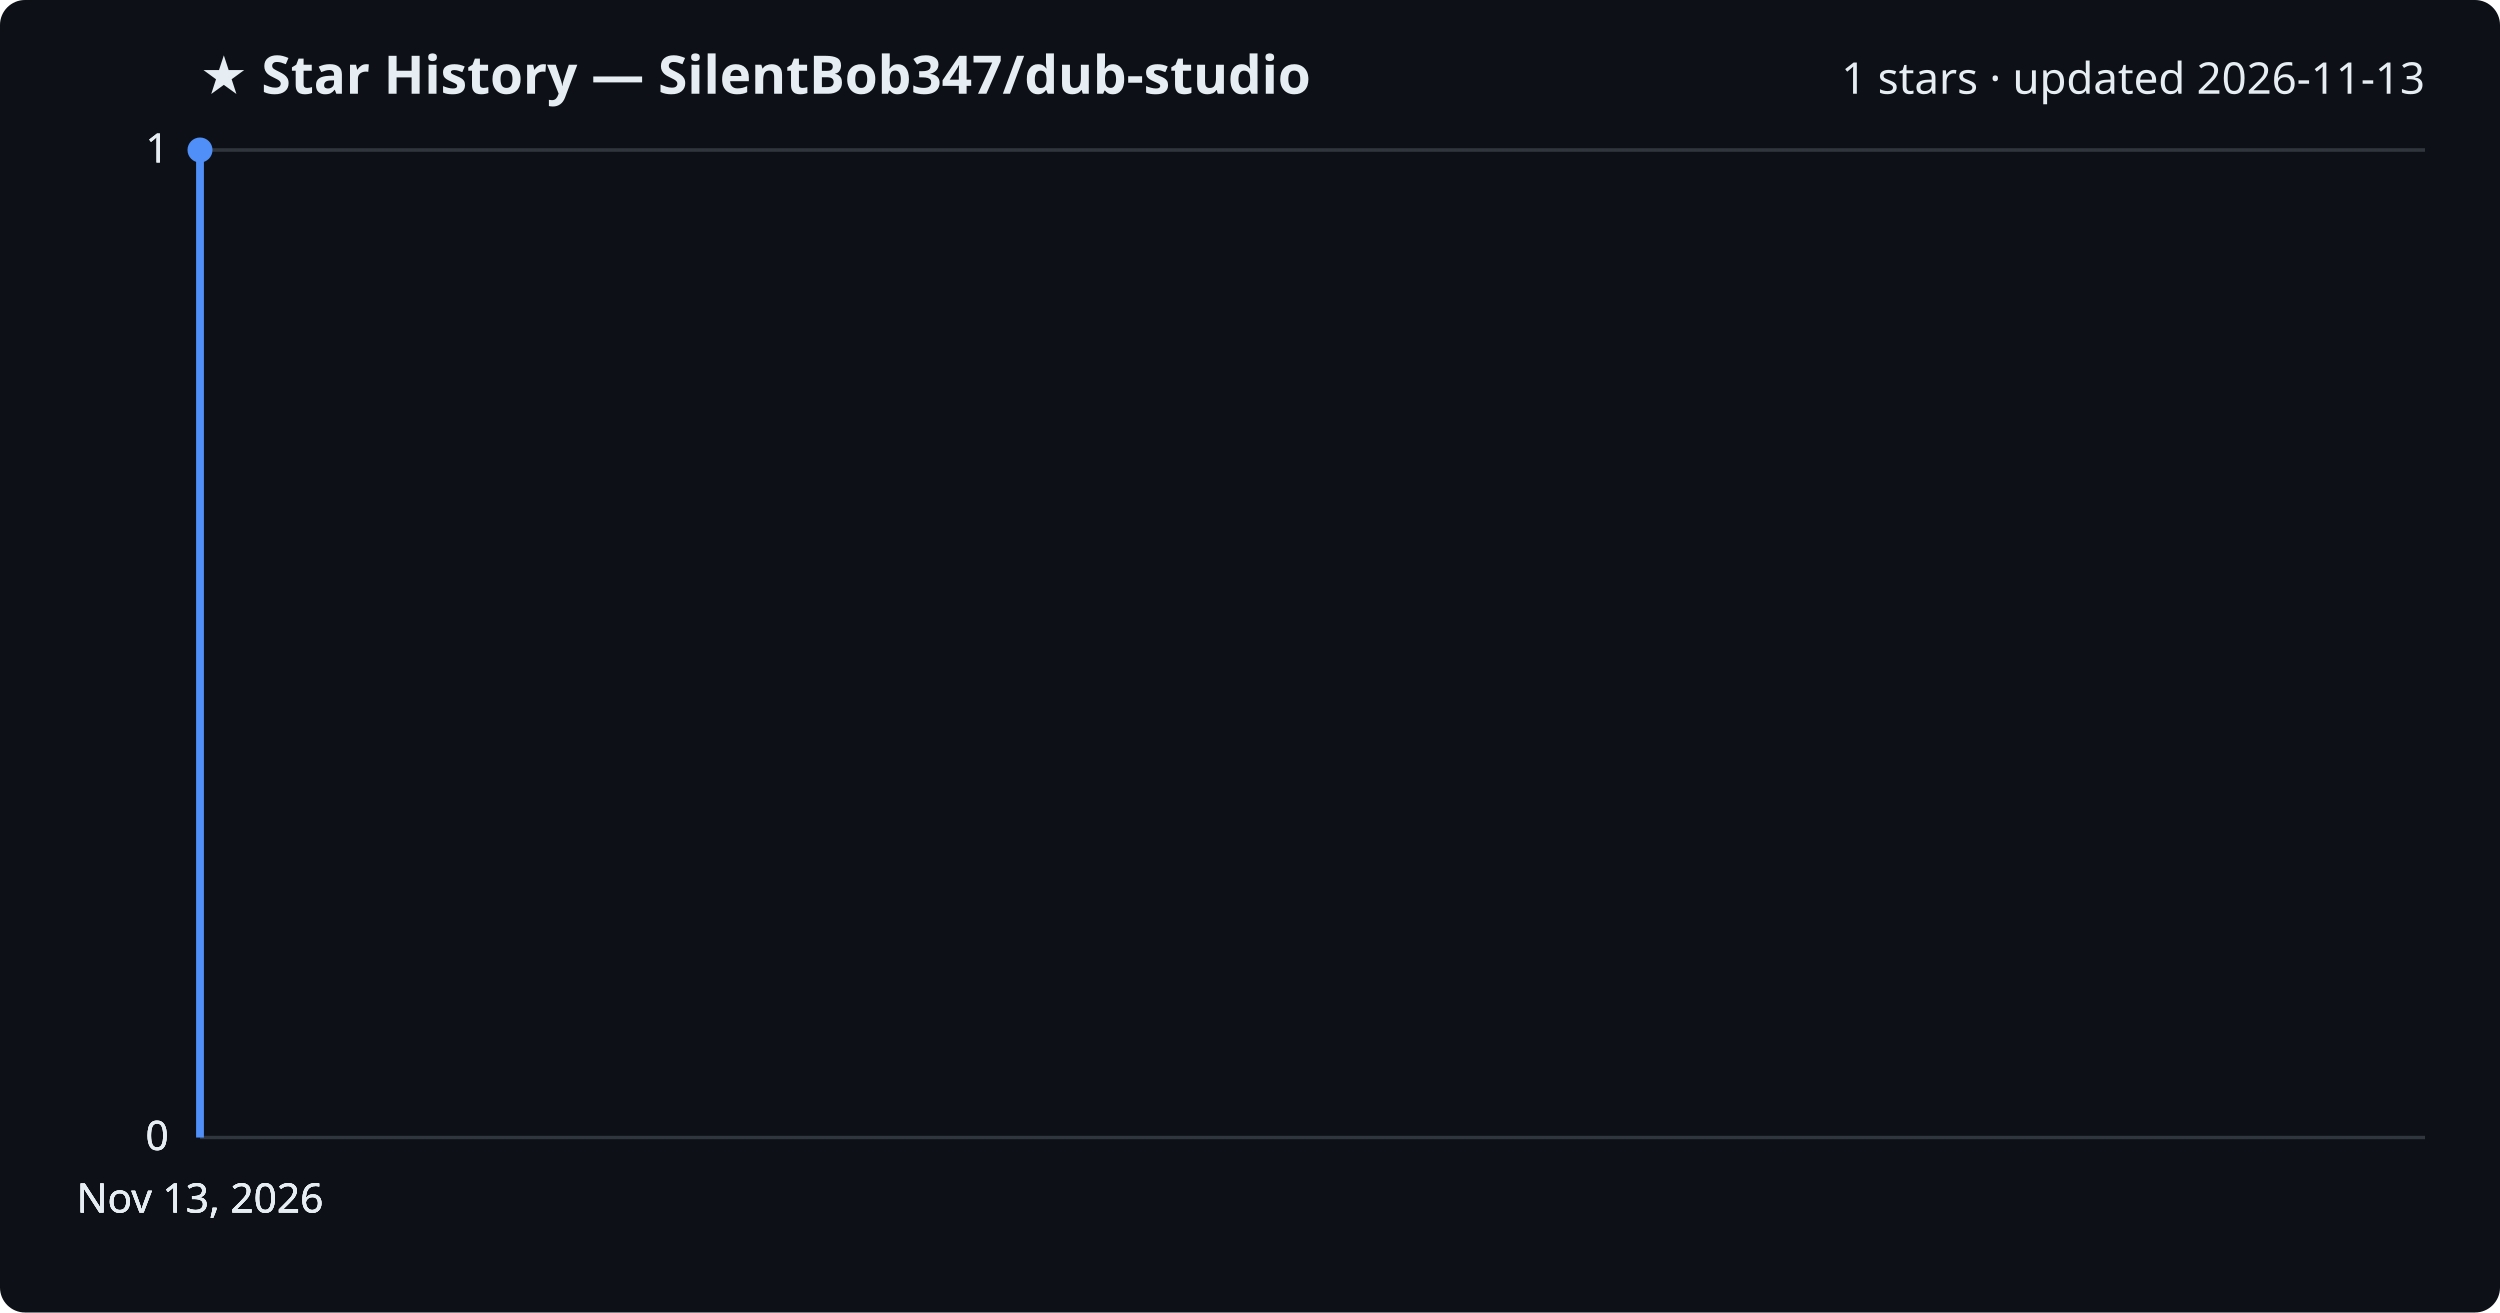
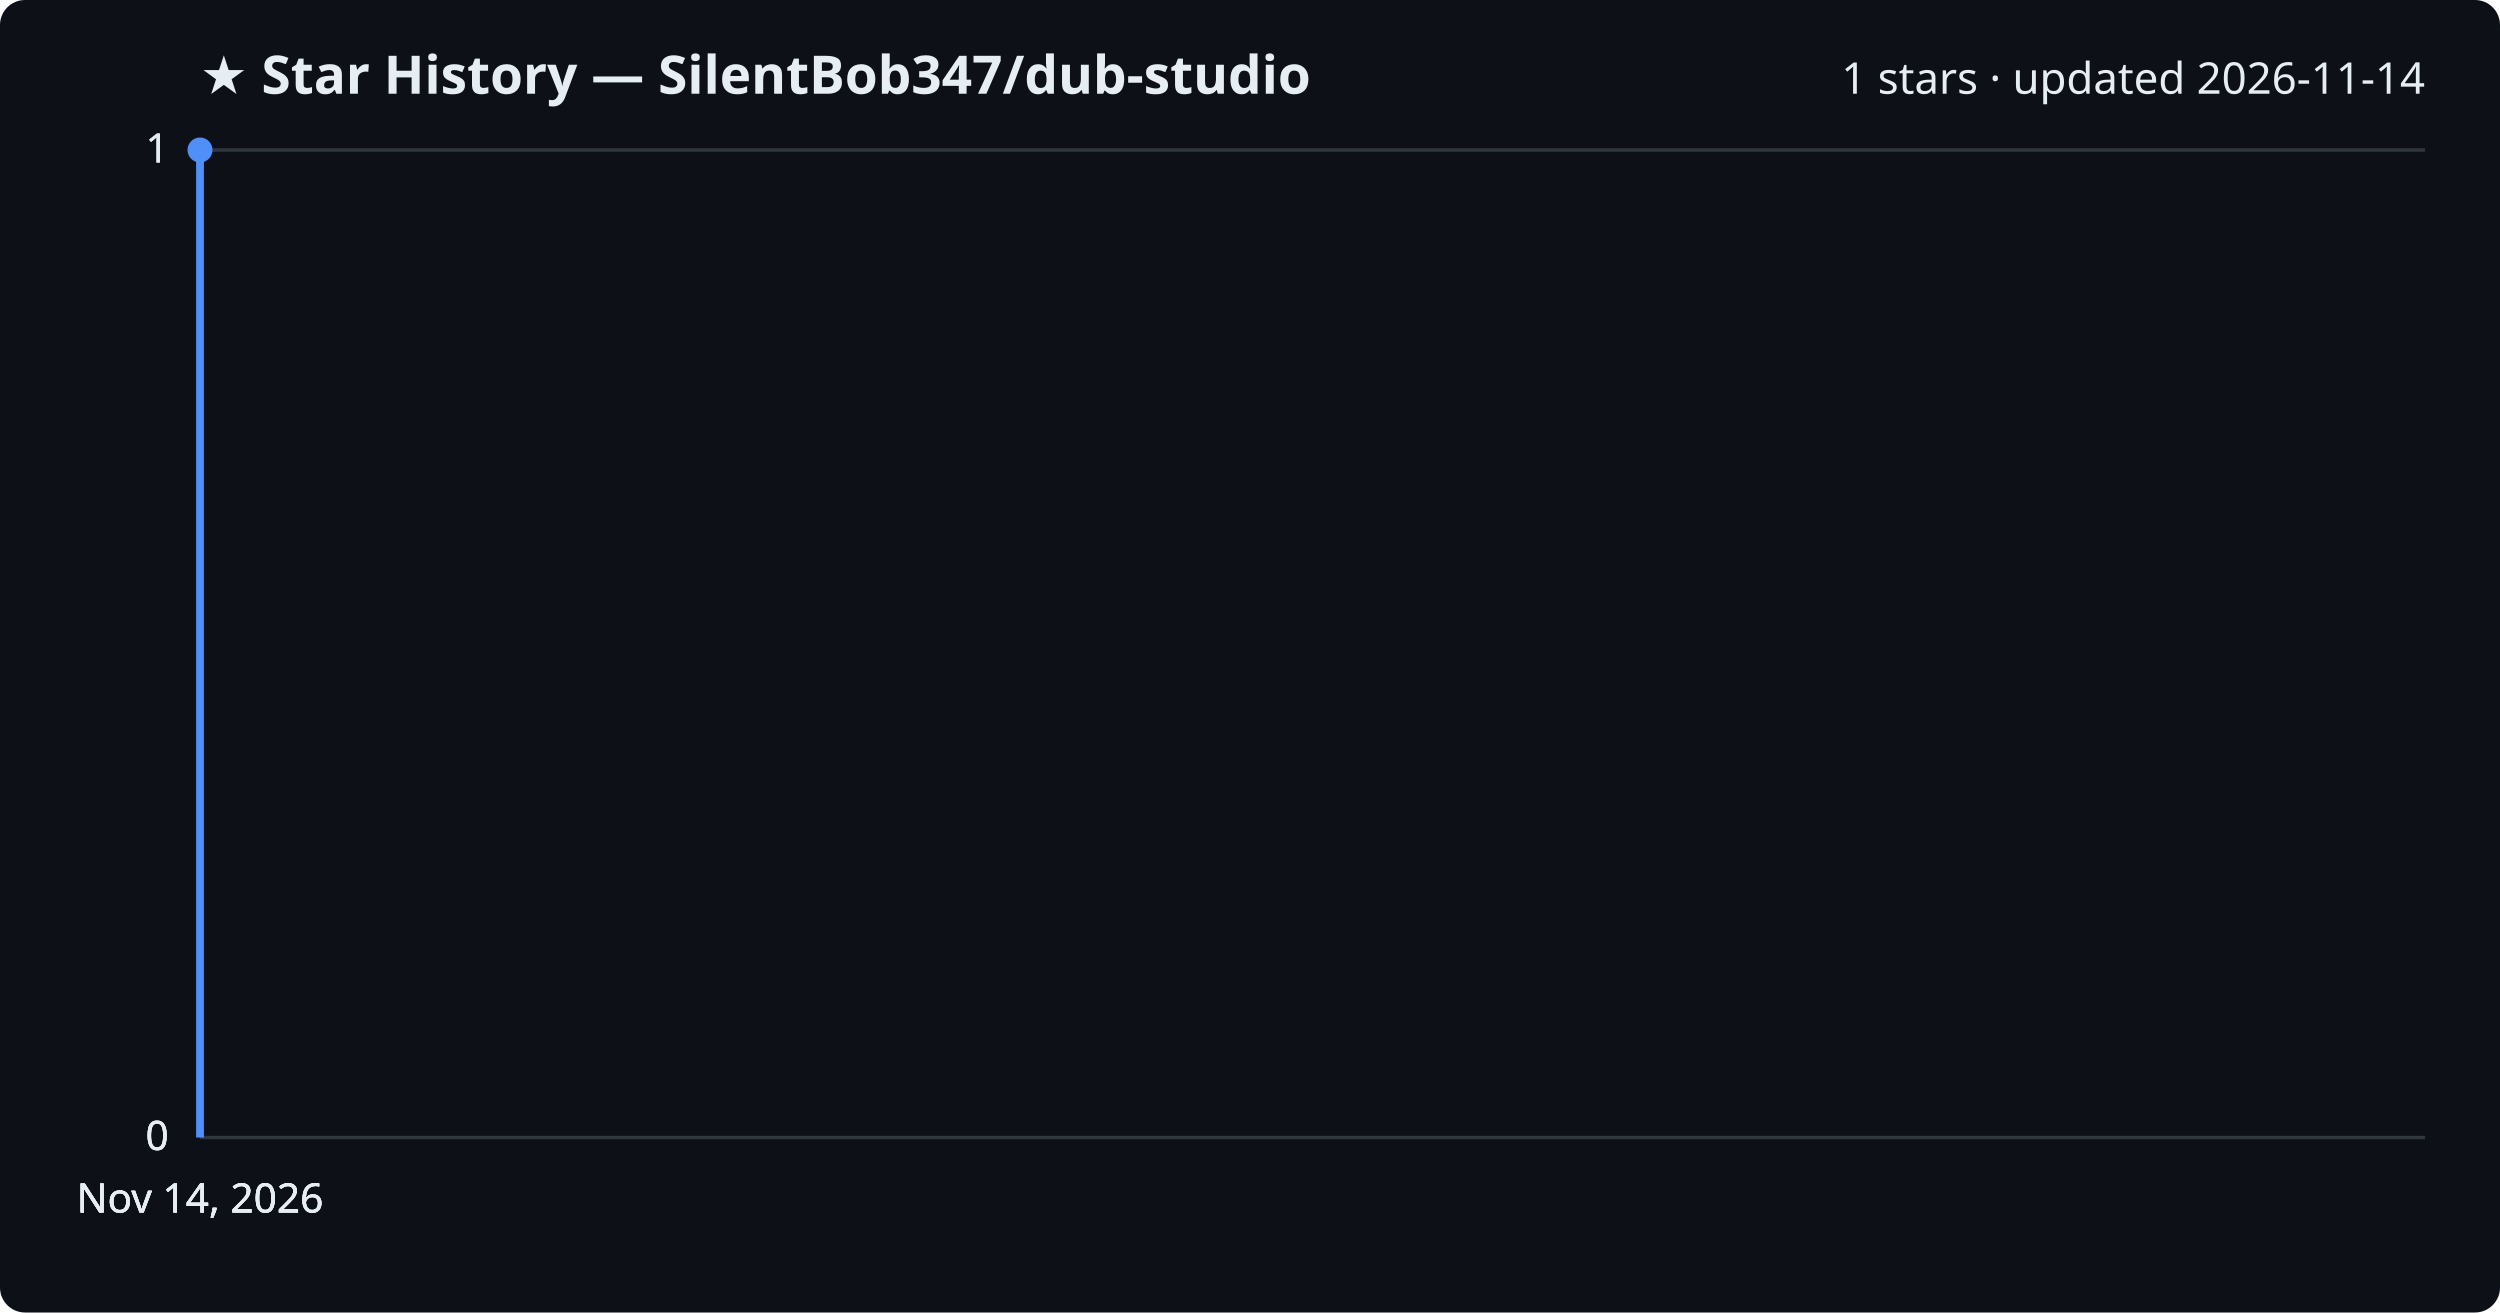
<svg xmlns="http://www.w3.org/2000/svg" viewBox="0 0 800 420" font-family="Segoe UI, sans-serif">
  <rect width="800" height="420" fill="#0d1117" rx="8" />
  <text x="64" y="30" fill="#e6edf3" font-size="17" font-weight="700">★ Star History — SilentBob347/dub-studio</text>
-   <text x="776" y="30" fill="#e6edf3" font-size="14" text-anchor="end">1 stars · updated 2026-11-13</text>
+   <text x="776" y="30" fill="#e6edf3" font-size="14" text-anchor="end">1 stars · updated 2026-11-14</text>
  <line x1="64" y1="364.0" x2="776" y2="364.0" stroke="#30363d" stroke-width="1" />
  <text x="54" y="368.0" fill="#e6edf3" font-size="13" text-anchor="end">0</text>
  <line x1="64" y1="364.0" x2="776" y2="364.0" stroke="#30363d" stroke-width="1" />
  <text x="54" y="368.0" fill="#e6edf3" font-size="13" text-anchor="end">0</text>
  <line x1="64" y1="364.0" x2="776" y2="364.0" stroke="#30363d" stroke-width="1" />
  <text x="54" y="368.0" fill="#e6edf3" font-size="13" text-anchor="end">0</text>
  <line x1="64" y1="48.0" x2="776" y2="48.0" stroke="#30363d" stroke-width="1" />
  <text x="54" y="52.0" fill="#e6edf3" font-size="13" text-anchor="end">1</text>
  <line x1="64" y1="48.0" x2="776" y2="48.0" stroke="#30363d" stroke-width="1" />
  <text x="54" y="52.0" fill="#e6edf3" font-size="13" text-anchor="end">1</text>
  <path d="M64.0,364.0 L64.0,48.0 L64.0,48.0" fill="none" stroke="#4f8ff7" stroke-width="2.5" stroke-linejoin="round" />
  <circle cx="64.0" cy="48.0" r="4" fill="#4f8ff7" />
-   <text x="64.0" y="388" fill="#e6edf3" font-size="13" text-anchor="middle">Nov 13, 2026</text>
-   <text x="64.0" y="388" fill="#e6edf3" font-size="13" text-anchor="middle">Nov 13, 2026</text>
-   <text x="64.0" y="388" fill="#e6edf3" font-size="13" text-anchor="middle">Nov 13, 2026</text>
-   <text x="64.0" y="388" fill="#e6edf3" font-size="13" text-anchor="middle">Nov 13, 2026</text>
+   <text x="64.0" y="388" fill="#e6edf3" font-size="13" text-anchor="middle">Nov 14, 2026</text>
+   <text x="64.0" y="388" fill="#e6edf3" font-size="13" text-anchor="middle">Nov 14, 2026</text>
+   <text x="64.0" y="388" fill="#e6edf3" font-size="13" text-anchor="middle">Nov 14, 2026</text>
+   <text x="64.0" y="388" fill="#e6edf3" font-size="13" text-anchor="middle">Nov 14, 2026</text>
</svg>
